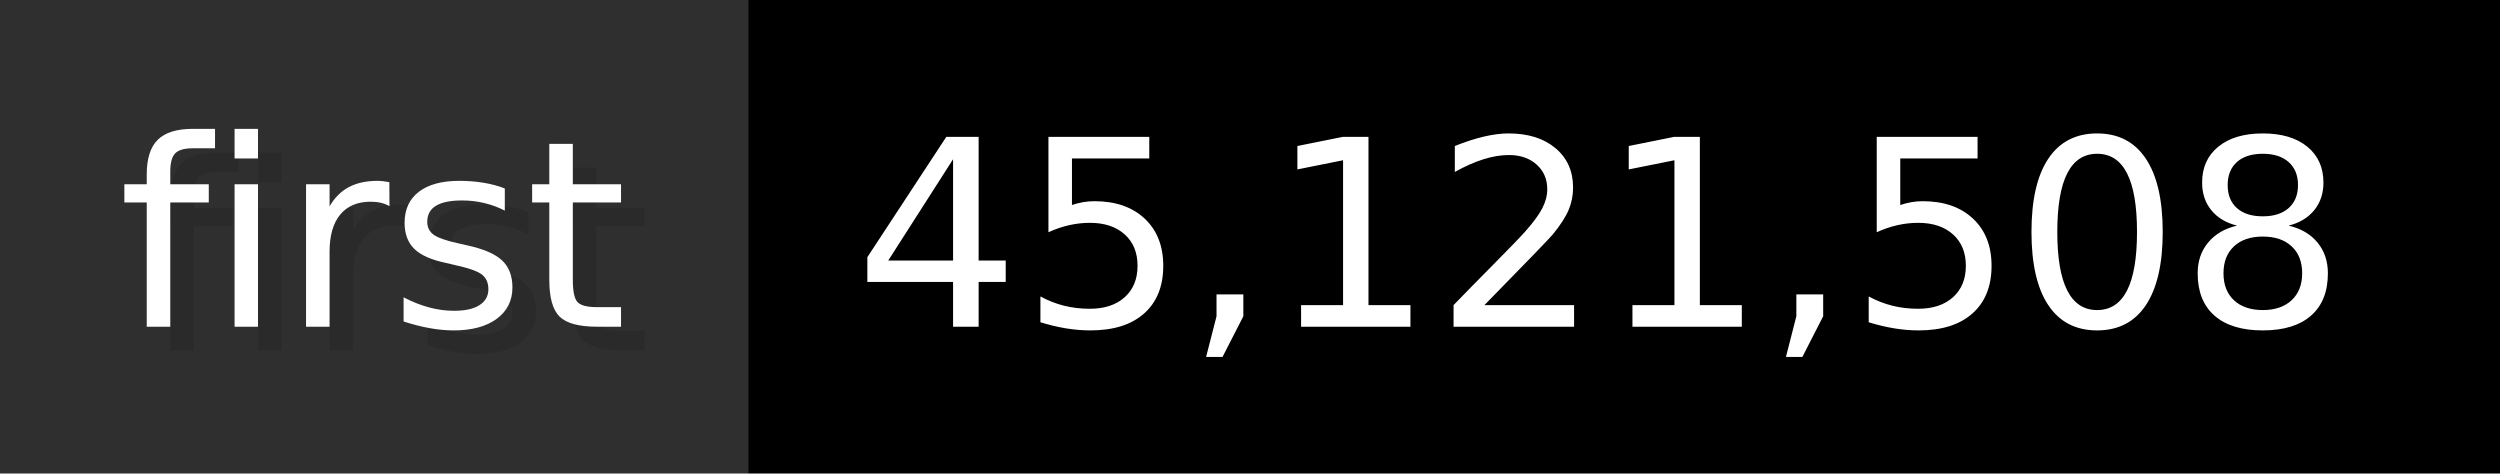
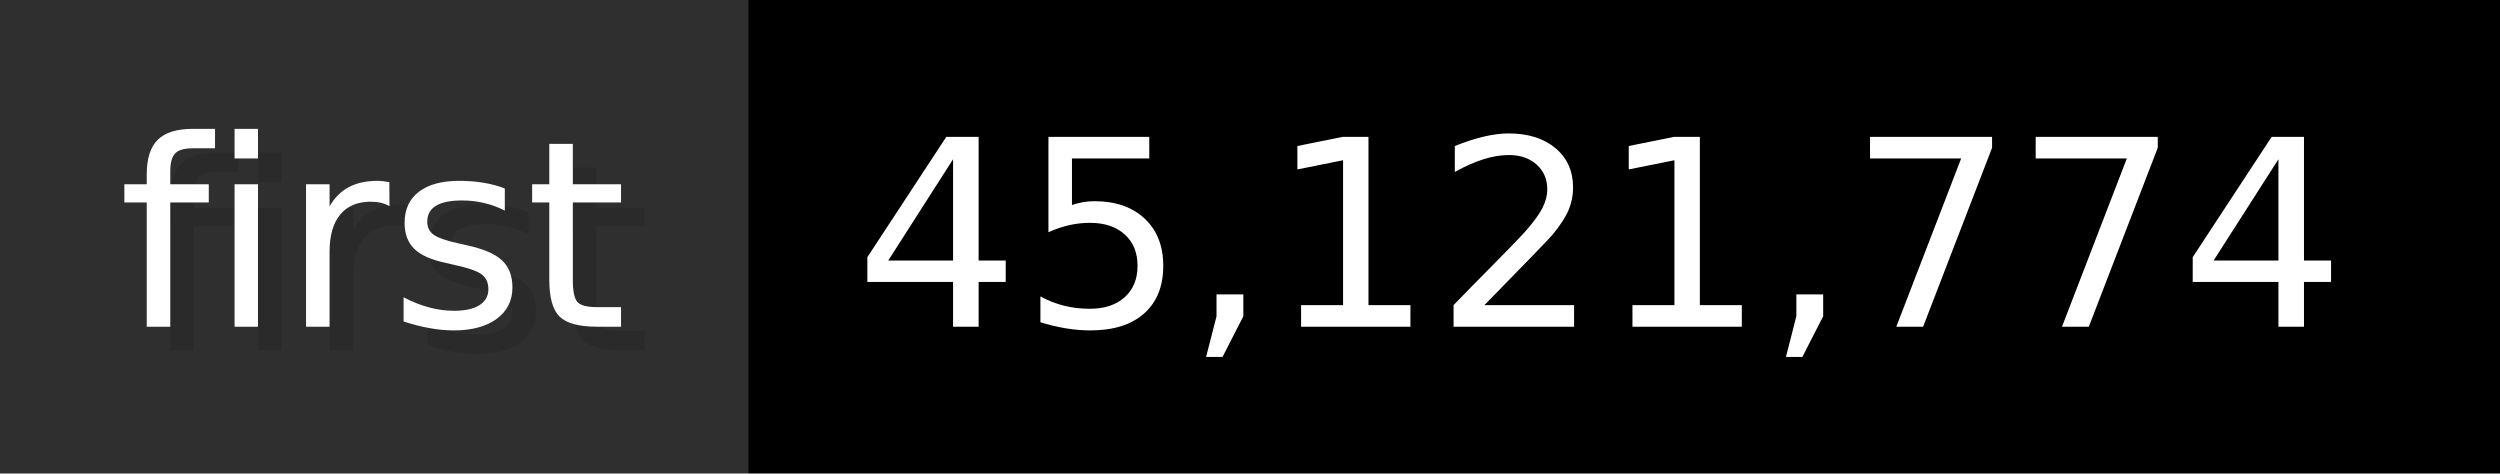
- <svg xmlns="http://www.w3.org/2000/svg" width="105.6" height="20" viewBox="0 0 1056 200" role="img" aria-label="first: 45,121,508">
+ <svg xmlns="http://www.w3.org/2000/svg" width="105.6" height="20" viewBox="0 0 1056 200" role="img" aria-label="first: 45,121,774">
  <g>
    <rect fill="#2F2F2F" width="316" height="200" />
    <rect fill="#" x="316" width="740" height="200" />
  </g>
  <g aria-hidden="true" fill="#fff" text-anchor="start" font-family="Verdana,DejaVu Sans,sans-serif" font-size="110">
    <text x="60" y="148" textLength="216" fill="#000" opacity="0.1">first</text>
    <text x="50" y="138" textLength="216">first</text>
-     <text x="371" y="148" textLength="640" fill="#000" opacity="0.1">45,121,508</text>
-     <text x="361" y="138" textLength="640">45,121,508</text>
+     <text x="371" y="148" textLength="640" fill="#000" opacity="0.1">45,121,774</text>
+     <text x="361" y="138" textLength="640">45,121,774</text>
  </g>
</svg>
